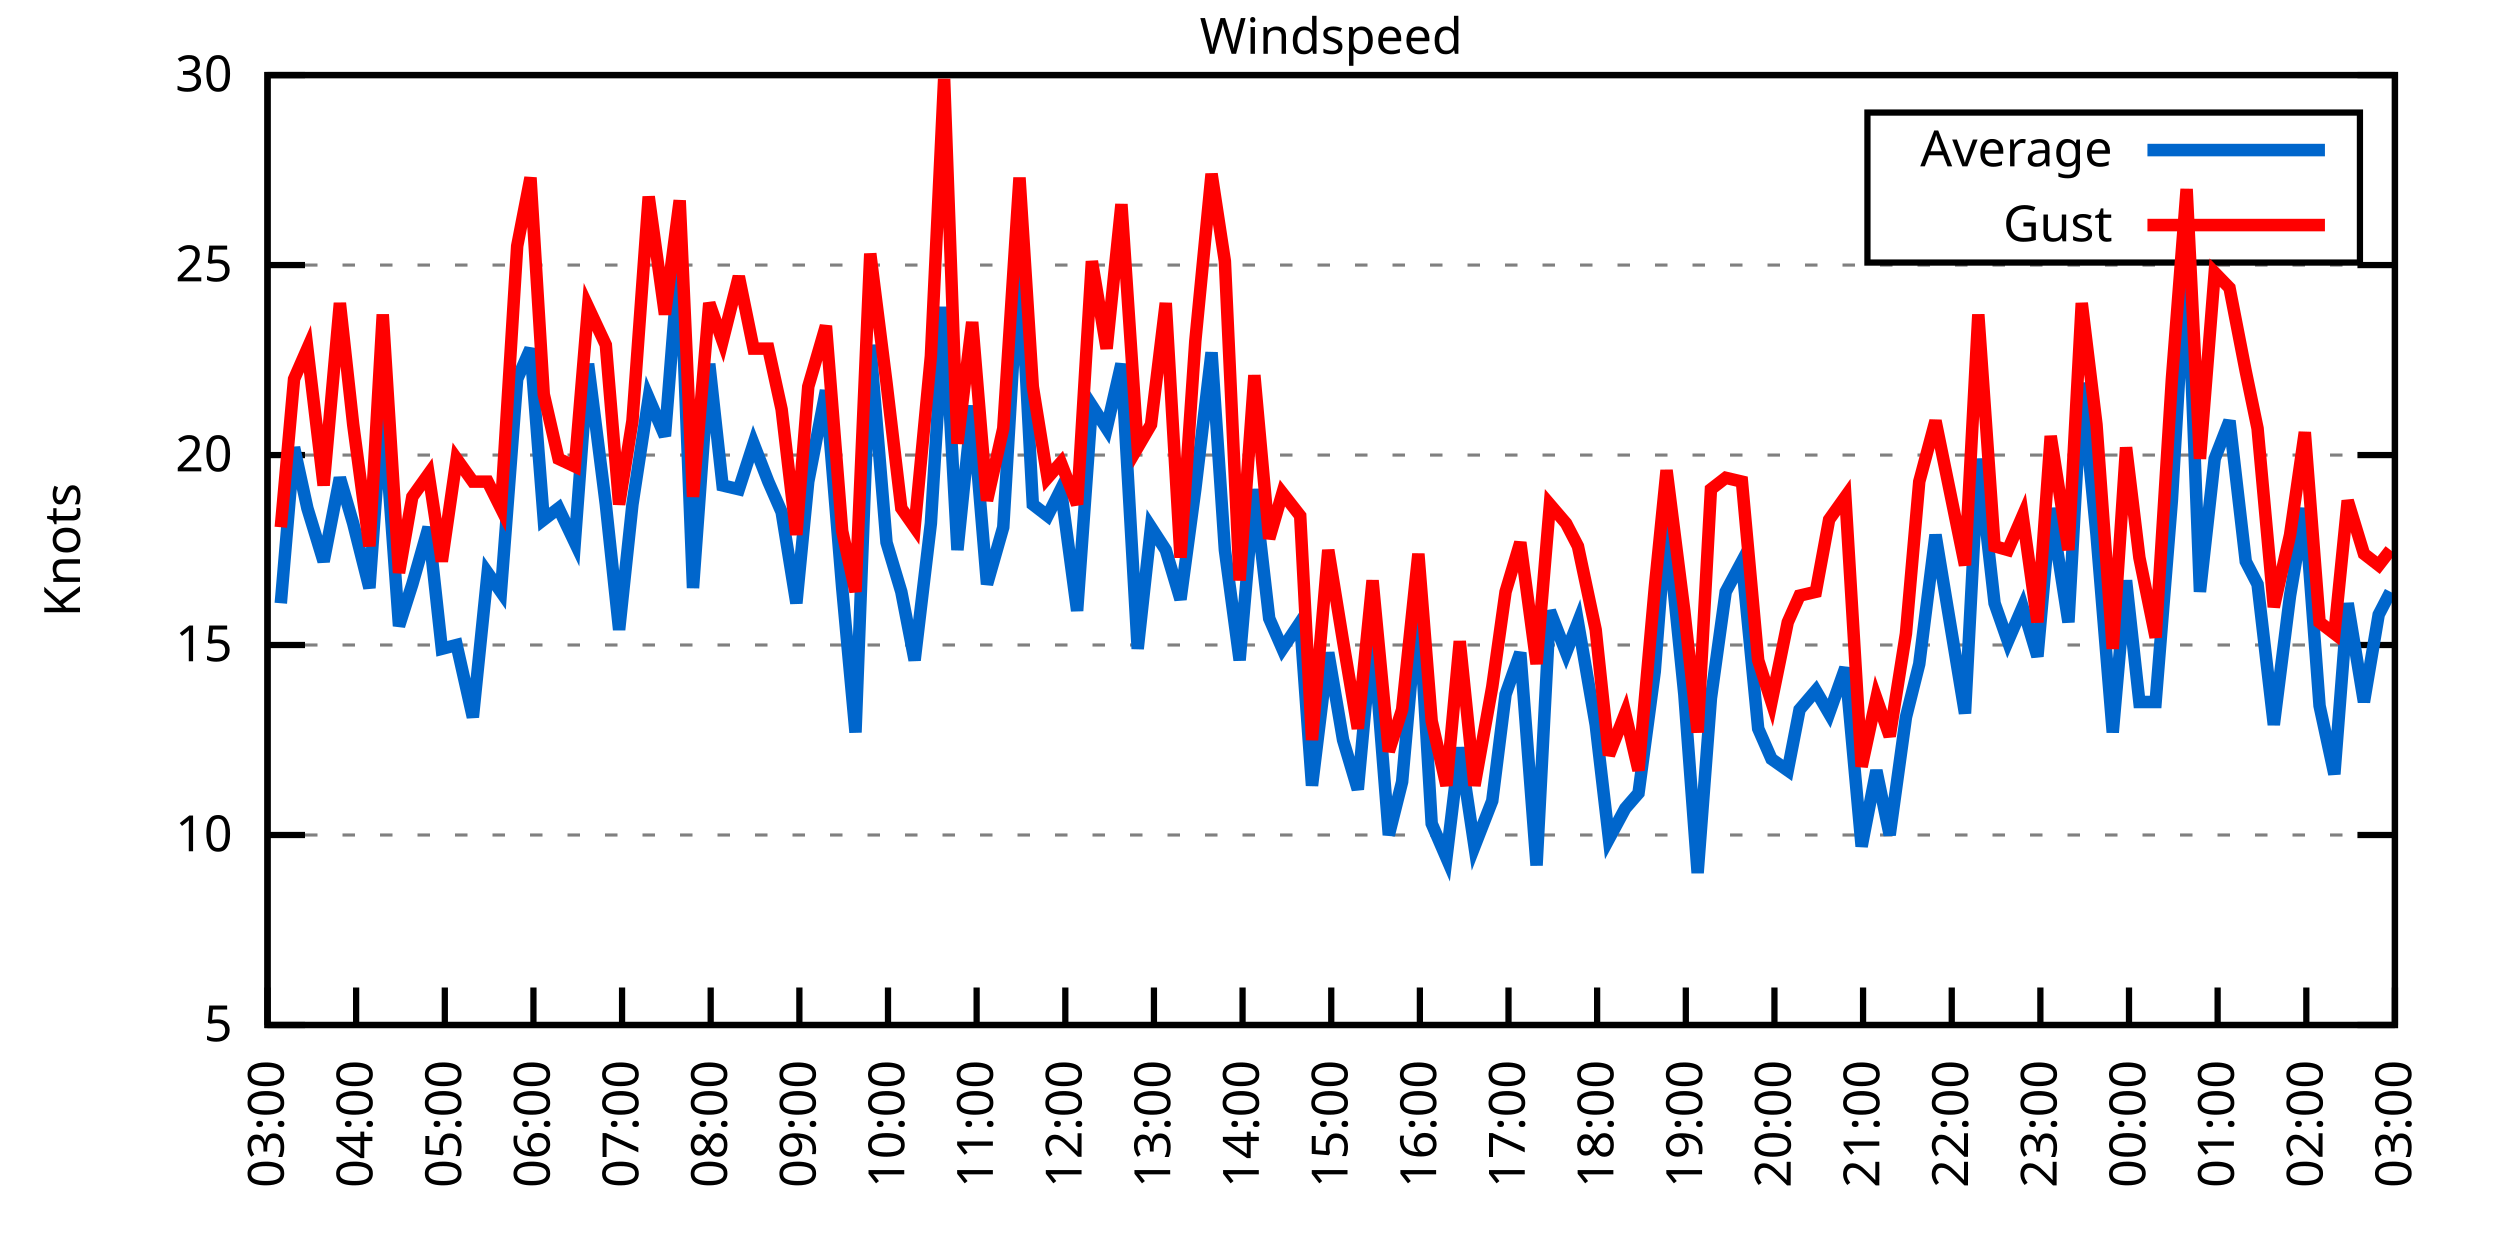
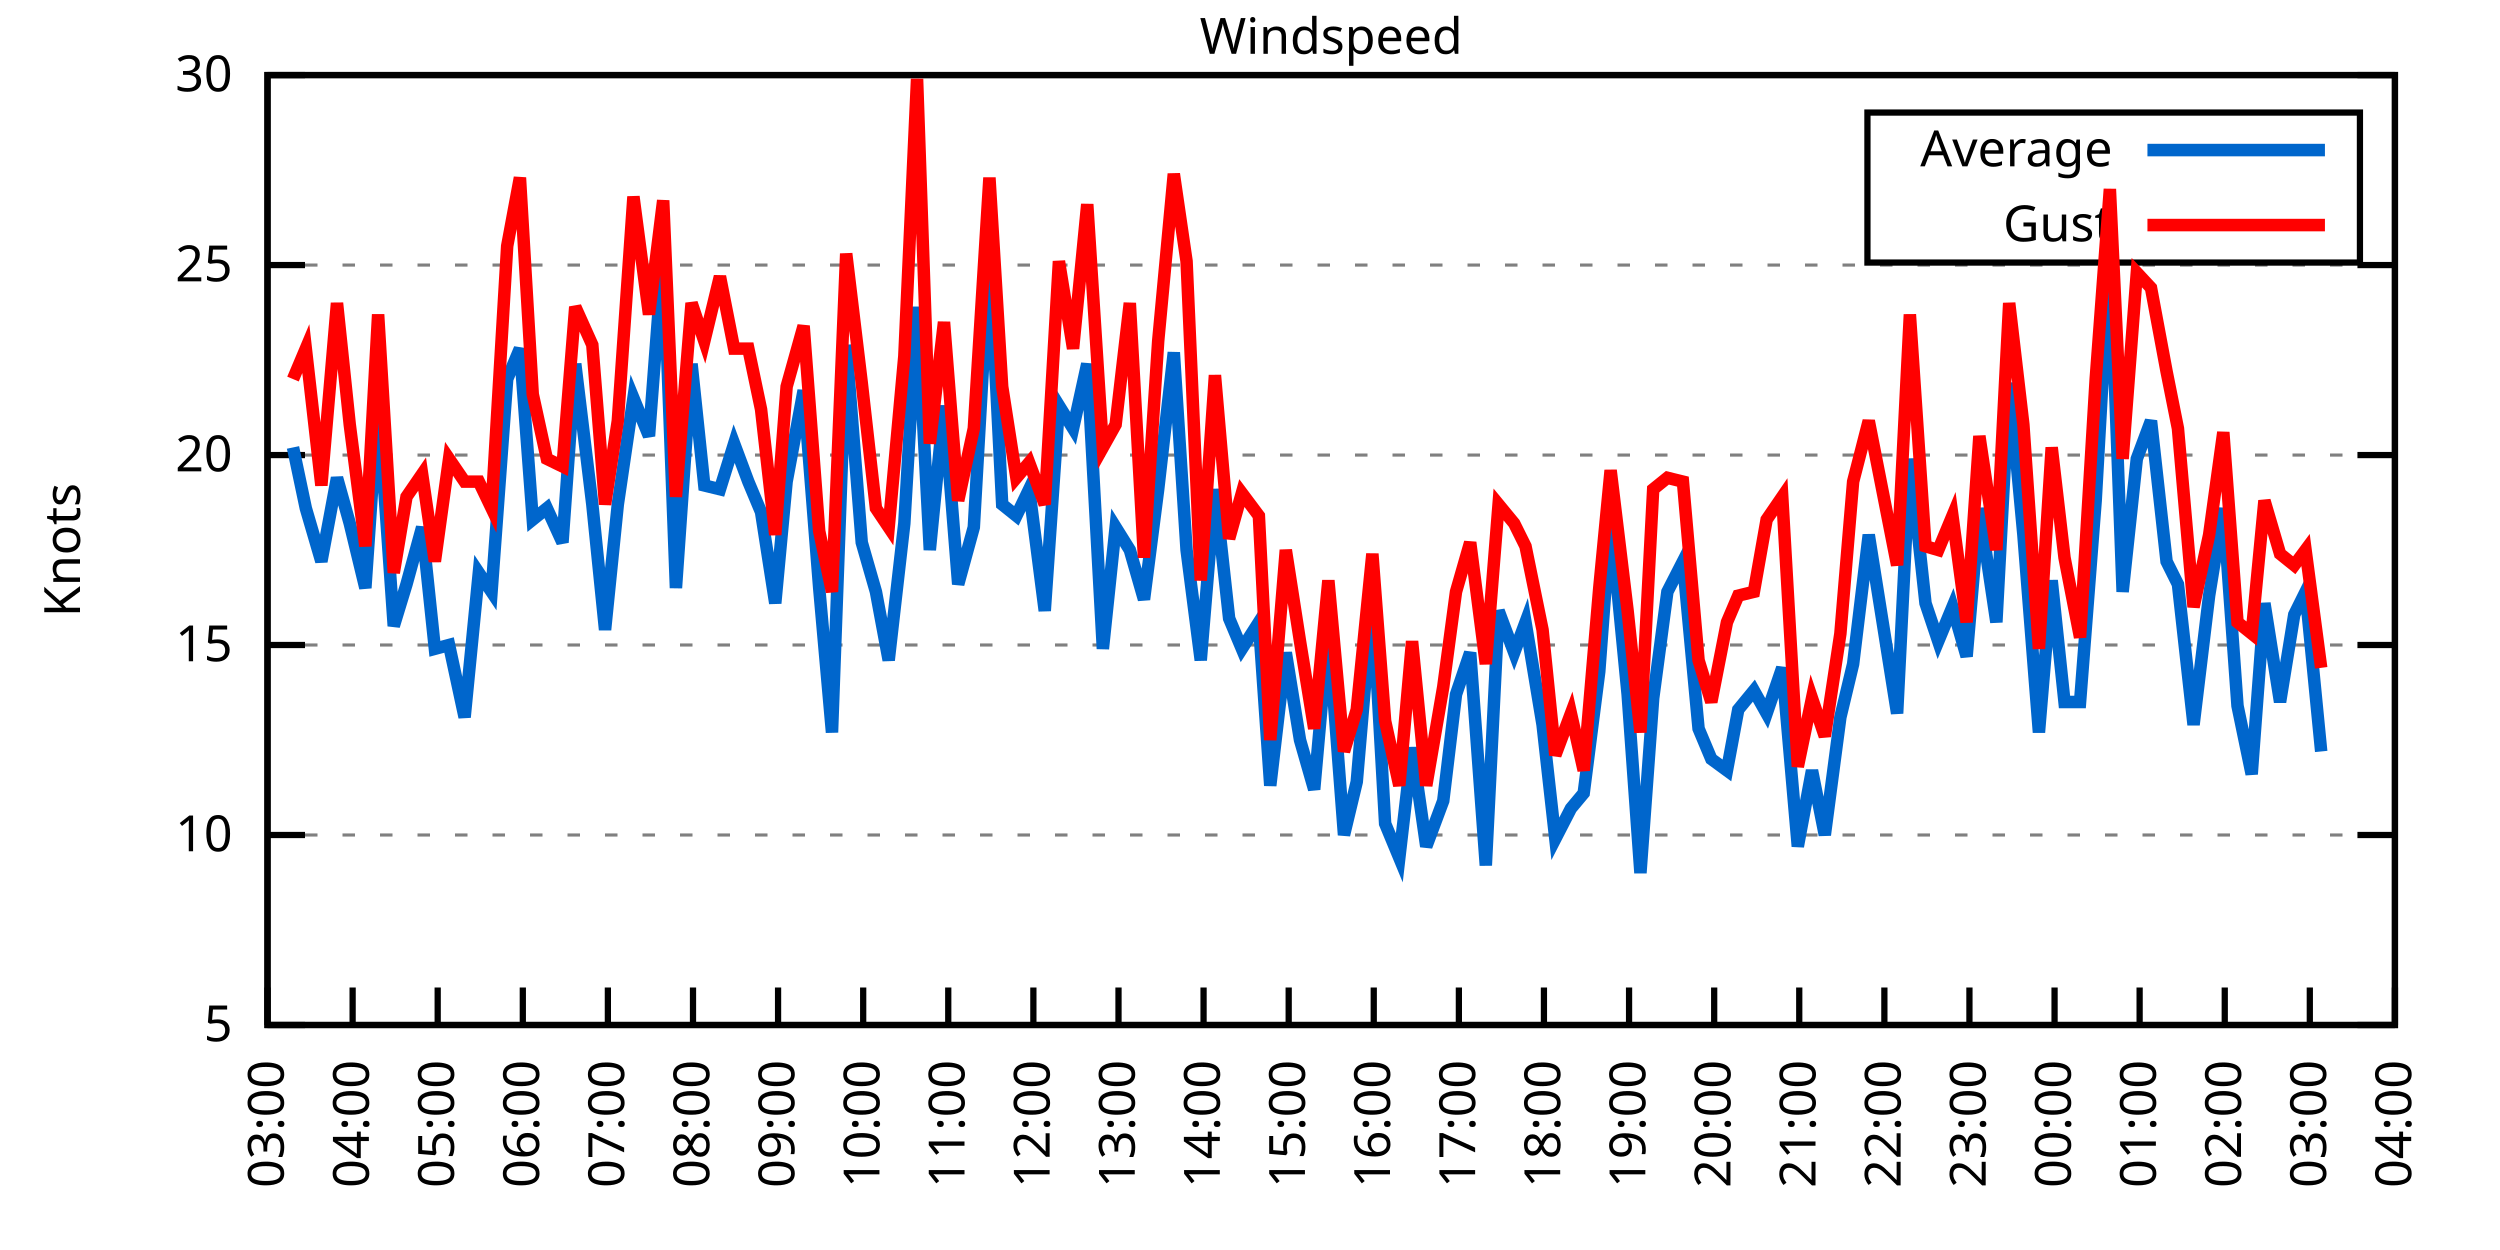
<svg xmlns="http://www.w3.org/2000/svg" xmlns:xlink="http://www.w3.org/1999/xlink" width="400" height="200" viewBox="0 0 400 200">
  <g id="gnuplot_canvas">
    <rect x="0" y="0" width="400" height="200" fill="none" />
    <defs>
      <circle id="gpDot" r="0.5" stroke-width="0.5" stroke="currentColor" />
      <path id="gpPt0" stroke-width="0.333" stroke="currentColor" d="M-1,0 h2 M0,-1 v2" />
      <path id="gpPt1" stroke-width="0.333" stroke="currentColor" d="M-1,-1 L1,1 M1,-1 L-1,1" />
      <path id="gpPt2" stroke-width="0.333" stroke="currentColor" d="M-1,0 L1,0 M0,-1 L0,1 M-1,-1 L1,1 M-1,1 L1,-1" />
      <rect id="gpPt3" stroke-width="0.333" stroke="currentColor" x="-1" y="-1" width="2" height="2" />
      <rect id="gpPt4" stroke-width="0.333" stroke="currentColor" fill="currentColor" x="-1" y="-1" width="2" height="2" />
      <circle id="gpPt5" stroke-width="0.333" stroke="currentColor" cx="0" cy="0" r="1" />
      <use xlink:href="#gpPt5" id="gpPt6" fill="currentColor" stroke="none" />
      <path id="gpPt7" stroke-width="0.333" stroke="currentColor" d="M0,-1.33 L-1.33,0.67 L1.33,0.67 z" />
      <use xlink:href="#gpPt7" id="gpPt8" fill="currentColor" stroke="none" />
      <use xlink:href="#gpPt7" id="gpPt9" stroke="currentColor" transform="rotate(180)" />
      <use xlink:href="#gpPt9" id="gpPt10" fill="currentColor" stroke="none" />
      <use xlink:href="#gpPt3" id="gpPt11" stroke="currentColor" transform="rotate(45)" />
      <use xlink:href="#gpPt11" id="gpPt12" fill="currentColor" stroke="none" />
      <path id="gpPt13" stroke-width="0.333" stroke="currentColor" d="M0,1.330 L1.265,0.411 L0.782,-1.067 L-0.782,-1.076 L-1.265,0.411 z" />
      <use xlink:href="#gpPt13" id="gpPt14" fill="currentColor" stroke="none" />
      <filter id="textbox" filterUnits="objectBoundingBox" x="0" y="0" height="1" width="1">
        <feFlood flood-color="white" flood-opacity="1" result="bgnd" />
        <feComposite in="SourceGraphic" in2="bgnd" operator="atop" />
      </filter>
      <filter id="greybox" filterUnits="objectBoundingBox" x="0" y="0" height="1" width="1">
        <feFlood flood-color="lightgrey" flood-opacity="1" result="grey" />
        <feComposite in="SourceGraphic" in2="grey" operator="atop" />
      </filter>
    </defs>
    <g fill="none" color="white" stroke="currentColor" stroke-width="1.00" stroke-linecap="butt" stroke-linejoin="miter">
</g>
    <g fill="none" color="black" stroke="currentColor" stroke-width="1.00" stroke-linecap="butt" stroke-linejoin="miter">
      <g stroke="none" shape-rendering="crispEdges">
        <polygon fill="rgb(255, 255, 255)" points="42.80,164.00 383.18,164.00 383.18,12.02 42.80,12.02 " />
      </g>
    </g>
    <g fill="none" color="black" stroke="currentColor" stroke-width="1.00" stroke-linecap="butt" stroke-linejoin="miter">
</g>
    <g fill="none" color="black" stroke="black" stroke-width="0.50" stroke-linecap="butt" stroke-linejoin="miter">
</g>
    <g fill="none" color="gray" stroke="currentColor" stroke-width="0.50" stroke-linecap="butt" stroke-linejoin="miter">
      <path stroke="gray" stroke-dasharray="2,4" class="gridline" d="M42.80,164.00 L383.19,164.00  " />
    </g>
    <g fill="none" color="gray" stroke="gray" stroke-width="1.00" stroke-linecap="butt" stroke-linejoin="miter">
</g>
    <g fill="none" color="black" stroke="currentColor" stroke-width="1.00" stroke-linecap="butt" stroke-linejoin="miter">
      <path stroke="black" d="M42.80,164.00 L48.80,164.00 M383.19,164.00 L377.19,164.00  " />
      <g transform="translate(37.20,166.60)" stroke="none" fill="black" font-family="Sans" font-size="8.00" text-anchor="end">
        <text>
          <tspan font-family="Sans"> 5</tspan>
        </text>
      </g>
    </g>
    <g fill="none" color="black" stroke="currentColor" stroke-width="1.00" stroke-linecap="butt" stroke-linejoin="miter">
</g>
    <g fill="none" color="black" stroke="black" stroke-width="0.50" stroke-linecap="butt" stroke-linejoin="miter">
</g>
    <g fill="none" color="gray" stroke="currentColor" stroke-width="0.50" stroke-linecap="butt" stroke-linejoin="miter">
      <path stroke="gray" stroke-dasharray="2,4" class="gridline" d="M42.80,133.60 L383.19,133.60  " />
    </g>
    <g fill="none" color="gray" stroke="gray" stroke-width="1.00" stroke-linecap="butt" stroke-linejoin="miter">
</g>
    <g fill="none" color="black" stroke="currentColor" stroke-width="1.00" stroke-linecap="butt" stroke-linejoin="miter">
      <path stroke="black" d="M42.80,133.60 L48.80,133.60 M383.19,133.60 L377.19,133.60  " />
      <g transform="translate(37.20,136.20)" stroke="none" fill="black" font-family="Sans" font-size="8.00" text-anchor="end">
        <text>
          <tspan font-family="Sans"> 10</tspan>
        </text>
      </g>
    </g>
    <g fill="none" color="black" stroke="currentColor" stroke-width="1.00" stroke-linecap="butt" stroke-linejoin="miter">
</g>
    <g fill="none" color="black" stroke="black" stroke-width="0.50" stroke-linecap="butt" stroke-linejoin="miter">
</g>
    <g fill="none" color="gray" stroke="currentColor" stroke-width="0.50" stroke-linecap="butt" stroke-linejoin="miter">
      <path stroke="gray" stroke-dasharray="2,4" class="gridline" d="M42.80,103.20 L383.19,103.20  " />
    </g>
    <g fill="none" color="gray" stroke="gray" stroke-width="1.00" stroke-linecap="butt" stroke-linejoin="miter">
</g>
    <g fill="none" color="black" stroke="currentColor" stroke-width="1.00" stroke-linecap="butt" stroke-linejoin="miter">
      <path stroke="black" d="M42.80,103.20 L48.80,103.20 M383.19,103.20 L377.19,103.20  " />
      <g transform="translate(37.20,105.80)" stroke="none" fill="black" font-family="Sans" font-size="8.00" text-anchor="end">
        <text>
          <tspan font-family="Sans"> 15</tspan>
        </text>
      </g>
    </g>
    <g fill="none" color="black" stroke="currentColor" stroke-width="1.00" stroke-linecap="butt" stroke-linejoin="miter">
</g>
    <g fill="none" color="black" stroke="black" stroke-width="0.50" stroke-linecap="butt" stroke-linejoin="miter">
</g>
    <g fill="none" color="gray" stroke="currentColor" stroke-width="0.50" stroke-linecap="butt" stroke-linejoin="miter">
      <path stroke="gray" stroke-dasharray="2,4" class="gridline" d="M42.80,72.81 L383.19,72.81  " />
    </g>
    <g fill="none" color="gray" stroke="gray" stroke-width="1.00" stroke-linecap="butt" stroke-linejoin="miter">
</g>
    <g fill="none" color="black" stroke="currentColor" stroke-width="1.00" stroke-linecap="butt" stroke-linejoin="miter">
      <path stroke="black" d="M42.80,72.81 L48.80,72.81 M383.19,72.81 L377.19,72.81  " />
      <g transform="translate(37.20,75.41)" stroke="none" fill="black" font-family="Sans" font-size="8.00" text-anchor="end">
        <text>
          <tspan font-family="Sans"> 20</tspan>
        </text>
      </g>
    </g>
    <g fill="none" color="black" stroke="currentColor" stroke-width="1.00" stroke-linecap="butt" stroke-linejoin="miter">
</g>
    <g fill="none" color="black" stroke="black" stroke-width="0.50" stroke-linecap="butt" stroke-linejoin="miter">
</g>
    <g fill="none" color="gray" stroke="currentColor" stroke-width="0.50" stroke-linecap="butt" stroke-linejoin="miter">
      <path stroke="gray" stroke-dasharray="2,4" class="gridline" d="M42.80,42.41 L383.19,42.41  " />
    </g>
    <g fill="none" color="gray" stroke="gray" stroke-width="1.00" stroke-linecap="butt" stroke-linejoin="miter">
</g>
    <g fill="none" color="black" stroke="currentColor" stroke-width="1.00" stroke-linecap="butt" stroke-linejoin="miter">
      <path stroke="black" d="M42.80,42.41 L48.80,42.41 M383.19,42.41 L377.19,42.41  " />
      <g transform="translate(37.20,45.01)" stroke="none" fill="black" font-family="Sans" font-size="8.00" text-anchor="end">
        <text>
          <tspan font-family="Sans"> 25</tspan>
        </text>
      </g>
    </g>
    <g fill="none" color="black" stroke="currentColor" stroke-width="1.00" stroke-linecap="butt" stroke-linejoin="miter">
</g>
    <g fill="none" color="black" stroke="black" stroke-width="0.50" stroke-linecap="butt" stroke-linejoin="miter">
</g>
    <g fill="none" color="gray" stroke="currentColor" stroke-width="0.50" stroke-linecap="butt" stroke-linejoin="miter">
      <path stroke="gray" stroke-dasharray="2,4" class="gridline" d="M42.80,12.01 L383.19,12.01  " />
    </g>
    <g fill="none" color="gray" stroke="gray" stroke-width="1.00" stroke-linecap="butt" stroke-linejoin="miter">
</g>
    <g fill="none" color="black" stroke="currentColor" stroke-width="1.00" stroke-linecap="butt" stroke-linejoin="miter">
      <path stroke="black" d="M42.80,12.01 L48.80,12.01 M383.19,12.01 L377.19,12.01  " />
      <g transform="translate(37.20,14.61)" stroke="none" fill="black" font-family="Sans" font-size="8.00" text-anchor="end">
        <text>
          <tspan font-family="Sans"> 30</tspan>
        </text>
      </g>
    </g>
    <g fill="none" color="black" stroke="currentColor" stroke-width="1.00" stroke-linecap="butt" stroke-linejoin="miter">
      <path stroke="black" d="M42.80,164.00 L42.80,158.00  " />
      <g transform="translate(45.40,169.60) rotate(270.00)" stroke="none" fill="black" font-family="Sans" font-size="8.00" text-anchor="end">
        <text>
          <tspan font-family="Sans">03:00</tspan>
        </text>
      </g>
    </g>
    <g fill="none" color="black" stroke="currentColor" stroke-width="1.00" stroke-linecap="butt" stroke-linejoin="miter">
-       <path stroke="black" d="M56.98,164.00 L56.98,158.00  " />
-       <g transform="translate(59.58,169.60) rotate(270.00)" stroke="none" fill="black" font-family="Sans" font-size="8.00" text-anchor="end">
+       <path stroke="black" d="M56.42,164.00 L56.42,158.00  " />
+       <g transform="translate(59.02,169.60) rotate(270.00)" stroke="none" fill="black" font-family="Sans" font-size="8.00" text-anchor="end">
        <text>
          <tspan font-family="Sans">04:00</tspan>
        </text>
      </g>
    </g>
    <g fill="none" color="black" stroke="currentColor" stroke-width="1.00" stroke-linecap="butt" stroke-linejoin="miter">
-       <path stroke="black" d="M71.17,164.00 L71.17,158.00  " />
-       <g transform="translate(73.77,169.60) rotate(270.00)" stroke="none" fill="black" font-family="Sans" font-size="8.00" text-anchor="end">
+       <path stroke="black" d="M70.03,164.00 L70.03,158.00  " />
+       <g transform="translate(72.63,169.60) rotate(270.00)" stroke="none" fill="black" font-family="Sans" font-size="8.00" text-anchor="end">
        <text>
          <tspan font-family="Sans">05:00</tspan>
        </text>
      </g>
    </g>
    <g fill="none" color="black" stroke="currentColor" stroke-width="1.00" stroke-linecap="butt" stroke-linejoin="miter">
-       <path stroke="black" d="M85.35,164.00 L85.35,158.00  " />
-       <g transform="translate(87.95,169.60) rotate(270.00)" stroke="none" fill="black" font-family="Sans" font-size="8.00" text-anchor="end">
+       <path stroke="black" d="M83.65,164.00 L83.65,158.00  " />
+       <g transform="translate(86.25,169.60) rotate(270.00)" stroke="none" fill="black" font-family="Sans" font-size="8.00" text-anchor="end">
        <text>
          <tspan font-family="Sans">06:00</tspan>
        </text>
      </g>
    </g>
    <g fill="none" color="black" stroke="currentColor" stroke-width="1.00" stroke-linecap="butt" stroke-linejoin="miter">
-       <path stroke="black" d="M99.53,164.00 L99.53,158.00  " />
-       <g transform="translate(102.13,169.60) rotate(270.00)" stroke="none" fill="black" font-family="Sans" font-size="8.00" text-anchor="end">
+       <path stroke="black" d="M97.26,164.00 L97.26,158.00  " />
+       <g transform="translate(99.86,169.60) rotate(270.00)" stroke="none" fill="black" font-family="Sans" font-size="8.00" text-anchor="end">
        <text>
          <tspan font-family="Sans">07:00</tspan>
        </text>
      </g>
    </g>
    <g fill="none" color="black" stroke="currentColor" stroke-width="1.00" stroke-linecap="butt" stroke-linejoin="miter">
-       <path stroke="black" d="M113.71,164.00 L113.71,158.00  " />
-       <g transform="translate(116.31,169.60) rotate(270.00)" stroke="none" fill="black" font-family="Sans" font-size="8.00" text-anchor="end">
+       <path stroke="black" d="M110.88,164.00 L110.88,158.00  " />
+       <g transform="translate(113.48,169.60) rotate(270.00)" stroke="none" fill="black" font-family="Sans" font-size="8.00" text-anchor="end">
        <text>
          <tspan font-family="Sans">08:00</tspan>
        </text>
      </g>
    </g>
    <g fill="none" color="black" stroke="currentColor" stroke-width="1.00" stroke-linecap="butt" stroke-linejoin="miter">
-       <path stroke="black" d="M127.90,164.00 L127.90,158.00  " />
-       <g transform="translate(130.50,169.60) rotate(270.00)" stroke="none" fill="black" font-family="Sans" font-size="8.00" text-anchor="end">
+       <path stroke="black" d="M124.49,164.00 L124.49,158.00  " />
+       <g transform="translate(127.09,169.60) rotate(270.00)" stroke="none" fill="black" font-family="Sans" font-size="8.00" text-anchor="end">
        <text>
          <tspan font-family="Sans">09:00</tspan>
        </text>
      </g>
    </g>
    <g fill="none" color="black" stroke="currentColor" stroke-width="1.00" stroke-linecap="butt" stroke-linejoin="miter">
-       <path stroke="black" d="M142.08,164.00 L142.08,158.00  " />
-       <g transform="translate(144.68,169.60) rotate(270.00)" stroke="none" fill="black" font-family="Sans" font-size="8.00" text-anchor="end">
+       <path stroke="black" d="M138.11,164.00 L138.11,158.00  " />
+       <g transform="translate(140.71,169.60) rotate(270.00)" stroke="none" fill="black" font-family="Sans" font-size="8.00" text-anchor="end">
        <text>
          <tspan font-family="Sans">10:00</tspan>
        </text>
      </g>
    </g>
    <g fill="none" color="black" stroke="currentColor" stroke-width="1.00" stroke-linecap="butt" stroke-linejoin="miter">
-       <path stroke="black" d="M156.26,164.00 L156.26,158.00  " />
-       <g transform="translate(158.86,169.60) rotate(270.00)" stroke="none" fill="black" font-family="Sans" font-size="8.00" text-anchor="end">
+       <path stroke="black" d="M151.72,164.00 L151.72,158.00  " />
+       <g transform="translate(154.32,169.60) rotate(270.00)" stroke="none" fill="black" font-family="Sans" font-size="8.00" text-anchor="end">
        <text>
          <tspan font-family="Sans">11:00</tspan>
        </text>
      </g>
    </g>
    <g fill="none" color="black" stroke="currentColor" stroke-width="1.00" stroke-linecap="butt" stroke-linejoin="miter">
-       <path stroke="black" d="M170.45,164.00 L170.45,158.00  " />
-       <g transform="translate(173.05,169.60) rotate(270.00)" stroke="none" fill="black" font-family="Sans" font-size="8.00" text-anchor="end">
+       <path stroke="black" d="M165.34,164.00 L165.34,158.00  " />
+       <g transform="translate(167.94,169.60) rotate(270.00)" stroke="none" fill="black" font-family="Sans" font-size="8.00" text-anchor="end">
        <text>
          <tspan font-family="Sans">12:00</tspan>
        </text>
      </g>
    </g>
    <g fill="none" color="black" stroke="currentColor" stroke-width="1.00" stroke-linecap="butt" stroke-linejoin="miter">
-       <path stroke="black" d="M184.63,164.00 L184.63,158.00  " />
-       <g transform="translate(187.23,169.60) rotate(270.00)" stroke="none" fill="black" font-family="Sans" font-size="8.00" text-anchor="end">
+       <path stroke="black" d="M178.96,164.00 L178.96,158.00  " />
+       <g transform="translate(181.56,169.60) rotate(270.00)" stroke="none" fill="black" font-family="Sans" font-size="8.00" text-anchor="end">
        <text>
          <tspan font-family="Sans">13:00</tspan>
        </text>
      </g>
    </g>
    <g fill="none" color="black" stroke="currentColor" stroke-width="1.00" stroke-linecap="butt" stroke-linejoin="miter">
-       <path stroke="black" d="M198.81,164.00 L198.81,158.00  " />
-       <g transform="translate(201.41,169.60) rotate(270.00)" stroke="none" fill="black" font-family="Sans" font-size="8.00" text-anchor="end">
+       <path stroke="black" d="M192.57,164.00 L192.57,158.00  " />
+       <g transform="translate(195.17,169.60) rotate(270.00)" stroke="none" fill="black" font-family="Sans" font-size="8.00" text-anchor="end">
        <text>
          <tspan font-family="Sans">14:00</tspan>
        </text>
      </g>
    </g>
    <g fill="none" color="black" stroke="currentColor" stroke-width="1.00" stroke-linecap="butt" stroke-linejoin="miter">
-       <path stroke="black" d="M213.00,164.00 L213.00,158.00  " />
-       <g transform="translate(215.60,169.60) rotate(270.00)" stroke="none" fill="black" font-family="Sans" font-size="8.00" text-anchor="end">
+       <path stroke="black" d="M206.19,164.00 L206.19,158.00  " />
+       <g transform="translate(208.79,169.60) rotate(270.00)" stroke="none" fill="black" font-family="Sans" font-size="8.00" text-anchor="end">
        <text>
          <tspan font-family="Sans">15:00</tspan>
        </text>
      </g>
    </g>
    <g fill="none" color="black" stroke="currentColor" stroke-width="1.00" stroke-linecap="butt" stroke-linejoin="miter">
-       <path stroke="black" d="M227.18,164.00 L227.18,158.00  " />
-       <g transform="translate(229.78,169.60) rotate(270.00)" stroke="none" fill="black" font-family="Sans" font-size="8.00" text-anchor="end">
+       <path stroke="black" d="M219.80,164.00 L219.80,158.00  " />
+       <g transform="translate(222.40,169.60) rotate(270.00)" stroke="none" fill="black" font-family="Sans" font-size="8.00" text-anchor="end">
        <text>
          <tspan font-family="Sans">16:00</tspan>
        </text>
      </g>
    </g>
    <g fill="none" color="black" stroke="currentColor" stroke-width="1.00" stroke-linecap="butt" stroke-linejoin="miter">
-       <path stroke="black" d="M241.36,164.00 L241.36,158.00  " />
-       <g transform="translate(243.96,169.60) rotate(270.00)" stroke="none" fill="black" font-family="Sans" font-size="8.00" text-anchor="end">
+       <path stroke="black" d="M233.42,164.00 L233.42,158.00  " />
+       <g transform="translate(236.02,169.60) rotate(270.00)" stroke="none" fill="black" font-family="Sans" font-size="8.00" text-anchor="end">
        <text>
          <tspan font-family="Sans">17:00</tspan>
        </text>
      </g>
    </g>
    <g fill="none" color="black" stroke="currentColor" stroke-width="1.00" stroke-linecap="butt" stroke-linejoin="miter">
-       <path stroke="black" d="M255.54,164.00 L255.54,158.00  " />
-       <g transform="translate(258.14,169.60) rotate(270.00)" stroke="none" fill="black" font-family="Sans" font-size="8.00" text-anchor="end">
+       <path stroke="black" d="M247.03,164.00 L247.03,158.00  " />
+       <g transform="translate(249.63,169.60) rotate(270.00)" stroke="none" fill="black" font-family="Sans" font-size="8.00" text-anchor="end">
        <text>
          <tspan font-family="Sans">18:00</tspan>
        </text>
      </g>
    </g>
    <g fill="none" color="black" stroke="currentColor" stroke-width="1.00" stroke-linecap="butt" stroke-linejoin="miter">
-       <path stroke="black" d="M269.73,164.00 L269.73,158.00  " />
-       <g transform="translate(272.33,169.60) rotate(270.00)" stroke="none" fill="black" font-family="Sans" font-size="8.00" text-anchor="end">
+       <path stroke="black" d="M260.65,164.00 L260.65,158.00  " />
+       <g transform="translate(263.25,169.60) rotate(270.00)" stroke="none" fill="black" font-family="Sans" font-size="8.00" text-anchor="end">
        <text>
          <tspan font-family="Sans">19:00</tspan>
        </text>
      </g>
    </g>
    <g fill="none" color="black" stroke="currentColor" stroke-width="1.00" stroke-linecap="butt" stroke-linejoin="miter">
-       <path stroke="black" d="M283.91,164.00 L283.91,158.00  " />
-       <g transform="translate(286.51,169.60) rotate(270.00)" stroke="none" fill="black" font-family="Sans" font-size="8.00" text-anchor="end">
+       <path stroke="black" d="M274.27,164.00 L274.27,158.00  " />
+       <g transform="translate(276.87,169.60) rotate(270.00)" stroke="none" fill="black" font-family="Sans" font-size="8.00" text-anchor="end">
        <text>
          <tspan font-family="Sans">20:00</tspan>
        </text>
      </g>
    </g>
    <g fill="none" color="black" stroke="currentColor" stroke-width="1.00" stroke-linecap="butt" stroke-linejoin="miter">
-       <path stroke="black" d="M298.09,164.00 L298.09,158.00  " />
-       <g transform="translate(300.69,169.60) rotate(270.00)" stroke="none" fill="black" font-family="Sans" font-size="8.00" text-anchor="end">
+       <path stroke="black" d="M287.88,164.00 L287.88,158.00  " />
+       <g transform="translate(290.48,169.60) rotate(270.00)" stroke="none" fill="black" font-family="Sans" font-size="8.00" text-anchor="end">
        <text>
          <tspan font-family="Sans">21:00</tspan>
        </text>
      </g>
    </g>
    <g fill="none" color="black" stroke="currentColor" stroke-width="1.00" stroke-linecap="butt" stroke-linejoin="miter">
-       <path stroke="black" d="M312.28,164.00 L312.28,158.00  " />
-       <g transform="translate(314.88,169.60) rotate(270.00)" stroke="none" fill="black" font-family="Sans" font-size="8.00" text-anchor="end">
+       <path stroke="black" d="M301.50,164.00 L301.50,158.00  " />
+       <g transform="translate(304.10,169.60) rotate(270.00)" stroke="none" fill="black" font-family="Sans" font-size="8.00" text-anchor="end">
        <text>
          <tspan font-family="Sans">22:00</tspan>
        </text>
      </g>
    </g>
    <g fill="none" color="black" stroke="currentColor" stroke-width="1.00" stroke-linecap="butt" stroke-linejoin="miter">
-       <path stroke="black" d="M326.46,164.00 L326.46,158.00  " />
-       <g transform="translate(329.06,169.60) rotate(270.00)" stroke="none" fill="black" font-family="Sans" font-size="8.00" text-anchor="end">
+       <path stroke="black" d="M315.11,164.00 L315.11,158.00  " />
+       <g transform="translate(317.71,169.60) rotate(270.00)" stroke="none" fill="black" font-family="Sans" font-size="8.00" text-anchor="end">
        <text>
          <tspan font-family="Sans">23:00</tspan>
        </text>
      </g>
    </g>
    <g fill="none" color="black" stroke="currentColor" stroke-width="1.00" stroke-linecap="butt" stroke-linejoin="miter">
-       <path stroke="black" d="M340.64,164.00 L340.64,158.00  " />
-       <g transform="translate(343.24,169.60) rotate(270.00)" stroke="none" fill="black" font-family="Sans" font-size="8.00" text-anchor="end">
+       <path stroke="black" d="M328.73,164.00 L328.73,158.00  " />
+       <g transform="translate(331.33,169.60) rotate(270.00)" stroke="none" fill="black" font-family="Sans" font-size="8.00" text-anchor="end">
        <text>
          <tspan font-family="Sans">00:00</tspan>
        </text>
      </g>
    </g>
    <g fill="none" color="black" stroke="currentColor" stroke-width="1.00" stroke-linecap="butt" stroke-linejoin="miter">
-       <path stroke="black" d="M354.82,164.00 L354.82,158.00  " />
-       <g transform="translate(357.42,169.60) rotate(270.00)" stroke="none" fill="black" font-family="Sans" font-size="8.00" text-anchor="end">
+       <path stroke="black" d="M342.34,164.00 L342.34,158.00  " />
+       <g transform="translate(344.94,169.60) rotate(270.00)" stroke="none" fill="black" font-family="Sans" font-size="8.00" text-anchor="end">
        <text>
          <tspan font-family="Sans">01:00</tspan>
        </text>
      </g>
    </g>
    <g fill="none" color="black" stroke="currentColor" stroke-width="1.00" stroke-linecap="butt" stroke-linejoin="miter">
-       <path stroke="black" d="M369.01,164.00 L369.01,158.00  " />
-       <g transform="translate(371.61,169.60) rotate(270.00)" stroke="none" fill="black" font-family="Sans" font-size="8.00" text-anchor="end">
+       <path stroke="black" d="M355.96,164.00 L355.96,158.00  " />
+       <g transform="translate(358.56,169.60) rotate(270.00)" stroke="none" fill="black" font-family="Sans" font-size="8.00" text-anchor="end">
        <text>
          <tspan font-family="Sans">02:00</tspan>
+         </text>
+       </g>
+     </g>
+     <g fill="none" color="black" stroke="currentColor" stroke-width="1.00" stroke-linecap="butt" stroke-linejoin="miter">
+       <path stroke="black" d="M369.57,164.00 L369.57,158.00  " />
+       <g transform="translate(372.17,169.60) rotate(270.00)" stroke="none" fill="black" font-family="Sans" font-size="8.00" text-anchor="end">
+         <text>
+           <tspan font-family="Sans">03:00</tspan>
        </text>
      </g>
    </g>
    <g fill="none" color="black" stroke="currentColor" stroke-width="1.00" stroke-linecap="butt" stroke-linejoin="miter">
      <path stroke="black" d="M383.19,164.00 L383.19,158.00  " />
      <g transform="translate(385.79,169.60) rotate(270.00)" stroke="none" fill="black" font-family="Sans" font-size="8.00" text-anchor="end">
        <text>
-           <tspan font-family="Sans">03:00</tspan>
+           <tspan font-family="Sans">04:00</tspan>
        </text>
      </g>
    </g>
    <g fill="none" color="black" stroke="currentColor" stroke-width="1.00" stroke-linecap="butt" stroke-linejoin="miter">
</g>
    <g fill="none" color="black" stroke="currentColor" stroke-width="1.00" stroke-linecap="butt" stroke-linejoin="miter">
      <path stroke="black" d="M42.80,12.01 L42.80,164.00 L383.19,164.00 L383.19,12.01 L42.80,12.01 Z  " />
    </g>
    <g fill="none" color="black" stroke="currentColor" stroke-width="1.00" stroke-linecap="butt" stroke-linejoin="miter">
</g>
    <g fill="none" color="black" stroke="currentColor" stroke-width="1.00" stroke-linecap="butt" stroke-linejoin="miter">
      <path stroke="black" d="M298.79,42.01 L298.79,18.01 L377.59,18.01 L377.59,42.01 L298.79,42.01 Z  " />
    </g>
    <g id="Windspeed_plot_1">
      <g fill="none" color="white" stroke="black" stroke-width="2.00" stroke-linecap="butt" stroke-linejoin="miter">
</g>
      <g fill="none" color="black" stroke="currentColor" stroke-width="2.00" stroke-linecap="butt" stroke-linejoin="miter">
        <g transform="translate(337.99,26.61)" stroke="none" fill="black" font-family="Sans" font-size="8.00" text-anchor="end">
          <text>
            <tspan font-family="Sans">Average</tspan>
          </text>
        </g>
      </g>
      <g fill="none" color="black" stroke="currentColor" stroke-width="2.00" stroke-linecap="butt" stroke-linejoin="miter">
-         <path stroke="rgb(  0, 102, 204)" d="M343.59,24.01 L371.99,24.01 M44.93,96.52 L47.05,71.59 L49.18,81.32 L51.78,89.83 L54.38,76.45 L56.51,83.75   L59.11,94.08 L61.24,64.29 L63.84,100.16 L65.97,93.48 L68.57,84.36 L70.69,103.81 L73.06,103.20 L75.66,114.76   L78.02,91.65 L80.15,94.69 L82.75,60.65 L84.88,55.78 L87.00,83.14 L89.37,81.32 L91.97,86.79 L94.09,58.21   L96.93,80.71 L99.06,100.77 L101.19,80.71 L103.79,63.69 L106.39,69.77 L108.75,39.98 L110.88,94.08 L113.48,58.21   L115.61,77.67 L118.21,78.28 L120.57,70.98 L122.93,77.06 L125.06,81.93 L127.42,96.52 L129.32,77.06 L132.15,62.47   L134.75,94.08 L136.88,117.19 L139.24,55.18 L141.84,86.79 L144.21,94.69 L146.34,105.64 L148.94,83.75 L151.06,49.10   L153.19,88.00 L155.55,64.90 L157.92,93.48 L160.52,84.36 L163.12,40.58 L165.25,80.71 L167.61,82.53 L169.74,78.28   L172.34,97.73 L174.70,64.90 L177.06,68.55 L179.43,58.21 L182.03,103.81 L184.16,84.36 L186.52,88.00 L188.88,95.91   L191.25,78.28 L193.85,56.39 L195.98,88.00 L198.34,105.64 L200.70,78.28 L203.07,98.95 L205.19,103.81 L208.03,99.56   L209.92,125.70 L212.52,104.42 L214.89,118.40 L217.25,126.31 L219.61,100.77 L222.21,133.60 L224.34,125.09 L226.94,95.91   L229.07,131.78 L231.43,137.25 L233.56,119.62 L235.92,135.43 L238.76,128.13 L240.89,111.11 L243.25,104.42 L245.85,138.47   L247.98,97.73 L250.58,104.42 L252.47,99.56 L255.31,115.97 L257.43,134.21 L260.04,129.35 L262.16,126.91 L264.76,107.46   L266.65,83.14 L269.49,111.11 L271.62,139.68 L273.75,111.72 L276.11,94.69 L278.71,89.83 L281.31,116.58 L283.44,121.44   L286.04,123.27 L287.93,113.54 L290.53,110.50 L292.66,114.15 L295.26,106.85 L297.86,135.43 L300.22,123.27 L302.35,133.60   L304.95,114.76 L307.08,106.24 L309.68,85.57 L314.40,114.15 L316.53,73.41 L319.13,96.52 L321.26,102.60 L323.62,97.12   L325.99,105.03 L328.11,81.32 L330.95,99.56 L333.08,61.25 L335.44,85.57 L338.04,117.19 L340.17,92.87 L342.30,112.32   L344.90,112.32 L347.50,80.10 L349.86,39.98 L351.99,94.69 L354.35,73.41 L356.72,67.33 L359.32,89.83 L361.21,93.48   L363.81,115.97 L366.41,95.30 L368.77,81.32 L371.13,112.93 L373.50,123.87 L375.63,96.52 L378.23,112.32 L380.59,98.34   L382.48,94.69  " />
+         <path stroke="rgb(  0, 102, 204)" d="M343.59,24.01 L371.99,24.01 M46.88,71.59 L48.93,81.32 L51.42,89.83 L53.92,76.45 L55.96,83.75 L58.46,94.08   L60.50,64.29 L63.00,100.16 L65.04,93.48 L67.54,84.36 L69.58,103.81 L71.85,103.20 L74.34,114.76 L76.61,91.65   L78.65,94.69 L81.15,60.65 L83.19,55.78 L85.24,83.14 L87.50,81.32 L90.00,86.79 L92.04,58.21 L94.77,80.71   L96.81,100.77 L98.85,80.71 L101.35,63.69 L103.84,69.77 L106.11,39.98 L108.15,94.08 L110.65,58.21 L112.69,77.67   L115.19,78.28 L117.46,70.98 L119.73,77.06 L121.77,81.93 L124.04,96.52 L125.86,77.06 L128.58,62.47 L131.07,94.08   L133.12,117.19 L135.39,55.18 L137.88,86.79 L140.15,94.69 L142.19,105.64 L144.69,83.75 L146.73,49.10 L148.77,88.00   L151.04,64.90 L153.31,93.48 L155.81,84.36 L158.31,40.58 L160.35,80.71 L162.62,82.53 L164.66,78.28 L167.16,97.73   L169.43,64.90 L171.69,68.55 L173.96,58.21 L176.46,103.81 L178.50,84.36 L180.77,88.00 L183.04,95.91 L185.31,78.28   L187.81,56.39 L189.85,88.00 L192.12,105.64 L194.39,78.28 L196.66,98.95 L198.70,103.81 L201.42,99.56 L203.24,125.70   L205.73,104.42 L208.00,118.40 L210.27,126.31 L212.54,100.77 L215.04,133.60 L217.08,125.09 L219.58,95.91 L221.62,131.78   L223.89,137.25 L225.93,119.62 L228.20,135.43 L230.92,128.13 L232.96,111.11 L235.23,104.42 L237.73,138.47 L239.77,97.73   L242.27,104.42 L244.08,99.56 L246.81,115.97 L248.85,134.21 L251.35,129.35 L253.39,126.91 L255.88,107.46 L257.70,83.14   L260.42,111.11 L262.47,139.68 L264.51,111.72 L266.78,94.69 L269.27,89.83 L271.77,116.58 L273.81,121.44 L276.31,123.27   L278.12,113.54 L280.62,110.50 L282.66,114.15 L285.16,106.85 L287.65,135.43 L289.92,123.27 L291.97,133.60 L294.46,114.76   L296.50,106.24 L299.00,85.57 L303.54,114.15 L305.58,73.41 L308.08,96.52 L310.12,102.60 L312.39,97.12 L314.66,105.03   L316.70,81.32 L319.42,99.56 L321.47,61.25 L323.74,85.57 L326.23,117.19 L328.27,92.87 L330.32,112.32 L332.81,112.32   L335.31,80.10 L337.58,39.98 L339.62,94.69 L341.89,73.41 L344.16,67.33 L346.65,89.83 L348.47,93.48 L350.97,115.97   L353.46,95.30 L355.73,81.32 L358.00,112.93 L360.27,123.87 L362.31,96.52 L364.81,112.32 L367.08,98.34 L368.89,94.69   L371.39,120.23  " />
      </g>
    </g>
    <g id="Windspeed_plot_2">
      <g fill="none" color="black" stroke="currentColor" stroke-width="2.00" stroke-linecap="butt" stroke-linejoin="miter">
        <g transform="translate(337.99,38.61)" stroke="none" fill="black" font-family="Sans" font-size="8.00" text-anchor="end">
          <text>
            <tspan font-family="Sans">Gust</tspan>
          </text>
        </g>
      </g>
      <g fill="none" color="black" stroke="currentColor" stroke-width="2.00" stroke-linecap="butt" stroke-linejoin="miter">
-         <path stroke="rgb(255,   0,   0)" d="M343.59,36.01 L371.99,36.01 M44.93,84.36 L47.05,60.65 L49.18,55.78 L51.78,77.67 L54.38,48.49 L56.51,67.94   L59.11,87.40 L61.24,50.31 L63.84,91.65 L65.97,79.49 L68.57,75.85 L70.69,89.83 L73.06,73.41 L75.66,77.06   L78.02,77.06 L80.15,81.32 L82.75,39.37 L84.88,28.42 L87.00,63.08 L89.37,73.41 L91.97,74.63 L94.09,49.10   L96.93,55.18 L99.06,80.71 L101.19,67.33 L103.79,31.46 L106.39,50.31 L108.75,32.07 L110.88,79.49 L113.48,48.49   L115.61,54.57 L118.21,44.23 L120.57,55.78 L122.93,55.78 L125.06,65.51 L127.42,85.57 L129.32,61.86 L132.15,52.14   L134.75,84.97 L136.88,94.69 L139.24,40.58 L141.84,61.25 L144.21,81.32 L146.34,84.36 L148.94,57.00 L151.06,12.62   L153.19,70.98 L155.55,51.53 L157.92,80.10 L160.52,68.55 L163.12,28.42 L165.25,61.86 L167.61,76.45 L169.74,74.02   L172.34,80.71 L174.70,41.80 L177.06,55.78 L179.43,32.68 L182.03,71.59 L184.16,67.94 L186.52,48.49 L188.88,89.22   L191.25,54.57 L193.85,27.82 L195.98,41.80 L198.34,92.87 L200.70,60.04 L203.07,86.18 L205.19,78.89 L208.03,82.53   L209.92,118.40 L212.52,88.00 L214.89,102.60 L217.25,116.58 L219.61,92.87 L222.21,120.23 L224.34,113.54 L226.94,88.61   L229.07,115.36 L231.43,125.70 L233.56,102.60 L235.92,125.70 L238.76,109.89 L240.89,94.69 L243.25,86.79 L245.85,106.24   L247.98,80.71 L250.58,83.75 L252.47,87.40 L255.31,100.77 L257.43,120.83 L260.04,114.15 L262.16,123.27 L264.76,94.08   L266.65,75.24 L269.49,97.73 L271.62,117.19 L273.75,78.28 L276.11,76.45 L278.71,77.06 L281.31,105.64 L283.44,112.32   L286.04,99.56 L287.93,95.30 L290.53,94.69 L292.66,83.14 L295.26,79.49 L297.86,122.66 L300.22,111.72 L302.35,117.80   L304.95,101.38 L307.08,77.06 L309.68,67.33 L314.40,90.44 L316.53,50.31 L319.13,87.40 L321.26,88.00 L323.62,82.53   L325.99,99.56 L328.11,69.77 L330.95,88.00 L333.08,48.49 L335.44,67.94 L338.04,103.81 L340.17,71.59 L342.30,89.22   L344.90,101.99 L347.50,60.65 L349.86,30.25 L351.99,73.41 L354.35,43.62 L356.72,46.06 L359.32,59.43 L361.21,68.55   L363.81,97.12 L366.41,85.57 L368.77,69.16 L371.13,99.56 L373.50,101.38 L375.63,80.10 L378.23,88.61 L380.59,90.44   L382.48,88.00  " />
+         <path stroke="rgb(255,   0,   0)" d="M343.59,36.01 L371.99,36.01 M46.88,60.65 L48.93,55.78 L51.42,77.67 L53.92,48.49 L55.96,67.94 L58.46,87.40   L60.50,50.31 L63.00,91.65 L65.04,79.49 L67.54,75.85 L69.58,89.83 L71.85,73.41 L74.34,77.06 L76.61,77.06   L78.65,81.32 L81.15,39.37 L83.19,28.42 L85.24,63.08 L87.50,73.41 L90.00,74.63 L92.04,49.10 L94.77,55.18   L96.81,80.71 L98.85,67.33 L101.35,31.46 L103.84,50.31 L106.11,32.07 L108.15,79.49 L110.65,48.49 L112.69,54.57   L115.19,44.23 L117.46,55.78 L119.73,55.78 L121.77,65.51 L124.04,85.57 L125.86,61.86 L128.58,52.14 L131.07,84.97   L133.12,94.69 L135.39,40.58 L137.88,61.25 L140.15,81.32 L142.19,84.36 L144.69,57.00 L146.73,12.62 L148.77,70.98   L151.04,51.53 L153.31,80.10 L155.81,68.55 L158.31,28.42 L160.35,61.86 L162.62,76.45 L164.66,74.02 L167.16,80.71   L169.43,41.80 L171.69,55.78 L173.96,32.68 L176.46,71.59 L178.50,67.94 L180.77,48.49 L183.04,89.22 L185.31,54.57   L187.81,27.82 L189.85,41.80 L192.12,92.87 L194.39,60.04 L196.66,86.18 L198.70,78.89 L201.42,82.53 L203.24,118.40   L205.73,88.00 L208.00,102.60 L210.27,116.58 L212.54,92.87 L215.04,120.23 L217.08,113.54 L219.58,88.61 L221.62,115.36   L223.89,125.70 L225.93,102.60 L228.20,125.70 L230.92,109.89 L232.96,94.69 L235.23,86.79 L237.73,106.24 L239.77,80.71   L242.27,83.75 L244.08,87.40 L246.81,100.77 L248.85,120.83 L251.35,114.15 L253.39,123.27 L255.88,94.08 L257.70,75.24   L260.42,97.73 L262.47,117.19 L264.51,78.28 L266.78,76.45 L269.27,77.06 L271.77,105.64 L273.81,112.32 L276.31,99.56   L278.12,95.30 L280.62,94.69 L282.66,83.14 L285.16,79.49 L287.65,122.66 L289.92,111.72 L291.97,117.80 L294.46,101.38   L296.50,77.06 L299.00,67.33 L303.54,90.44 L305.58,50.31 L308.08,87.40 L310.12,88.00 L312.39,82.53 L314.66,99.56   L316.70,69.77 L319.42,88.00 L321.47,48.49 L323.74,67.94 L326.23,103.81 L328.27,71.59 L330.32,89.22 L332.81,101.99   L335.31,60.65 L337.58,30.25 L339.62,73.41 L341.89,43.62 L344.16,46.06 L346.65,59.43 L348.47,68.55 L350.97,97.12   L353.46,85.57 L355.73,69.16 L358.00,99.56 L360.27,101.38 L362.31,80.10 L364.81,88.61 L367.08,90.44 L368.89,88.00   L371.39,106.85  " />
      </g>
    </g>
    <g fill="none" color="black" stroke="currentColor" stroke-width="2.00" stroke-linecap="butt" stroke-linejoin="miter">
</g>
    <g fill="none" color="black" stroke="black" stroke-width="1.00" stroke-linecap="butt" stroke-linejoin="miter">
</g>
    <g fill="none" color="black" stroke="currentColor" stroke-width="1.00" stroke-linecap="butt" stroke-linejoin="miter">
      <path stroke="black" d="M42.80,12.01 L42.80,164.00 L383.19,164.00 L383.19,12.01 L42.80,12.01 Z  " />
      <g transform="translate(12.80,88.01) rotate(270.00)" stroke="none" fill="black" font-family="Sans" font-size="8.00" text-anchor="middle">
        <text>
          <tspan font-family="Sans">Knots</tspan>
        </text>
      </g>
    </g>
    <g fill="none" color="black" stroke="currentColor" stroke-width="1.00" stroke-linecap="butt" stroke-linejoin="miter">
</g>
    <g fill="none" color="black" stroke="currentColor" stroke-width="1.00" stroke-linecap="butt" stroke-linejoin="miter">
      <g transform="translate(212.99,8.61)" stroke="none" fill="black" font-family="Sans" font-size="8.00" text-anchor="middle">
        <text>
          <tspan font-family="Sans">Windspeed</tspan>
        </text>
      </g>
    </g>
    <g fill="none" color="black" stroke="currentColor" stroke-width="1.00" stroke-linecap="butt" stroke-linejoin="miter">
</g>
  </g>
</svg>
